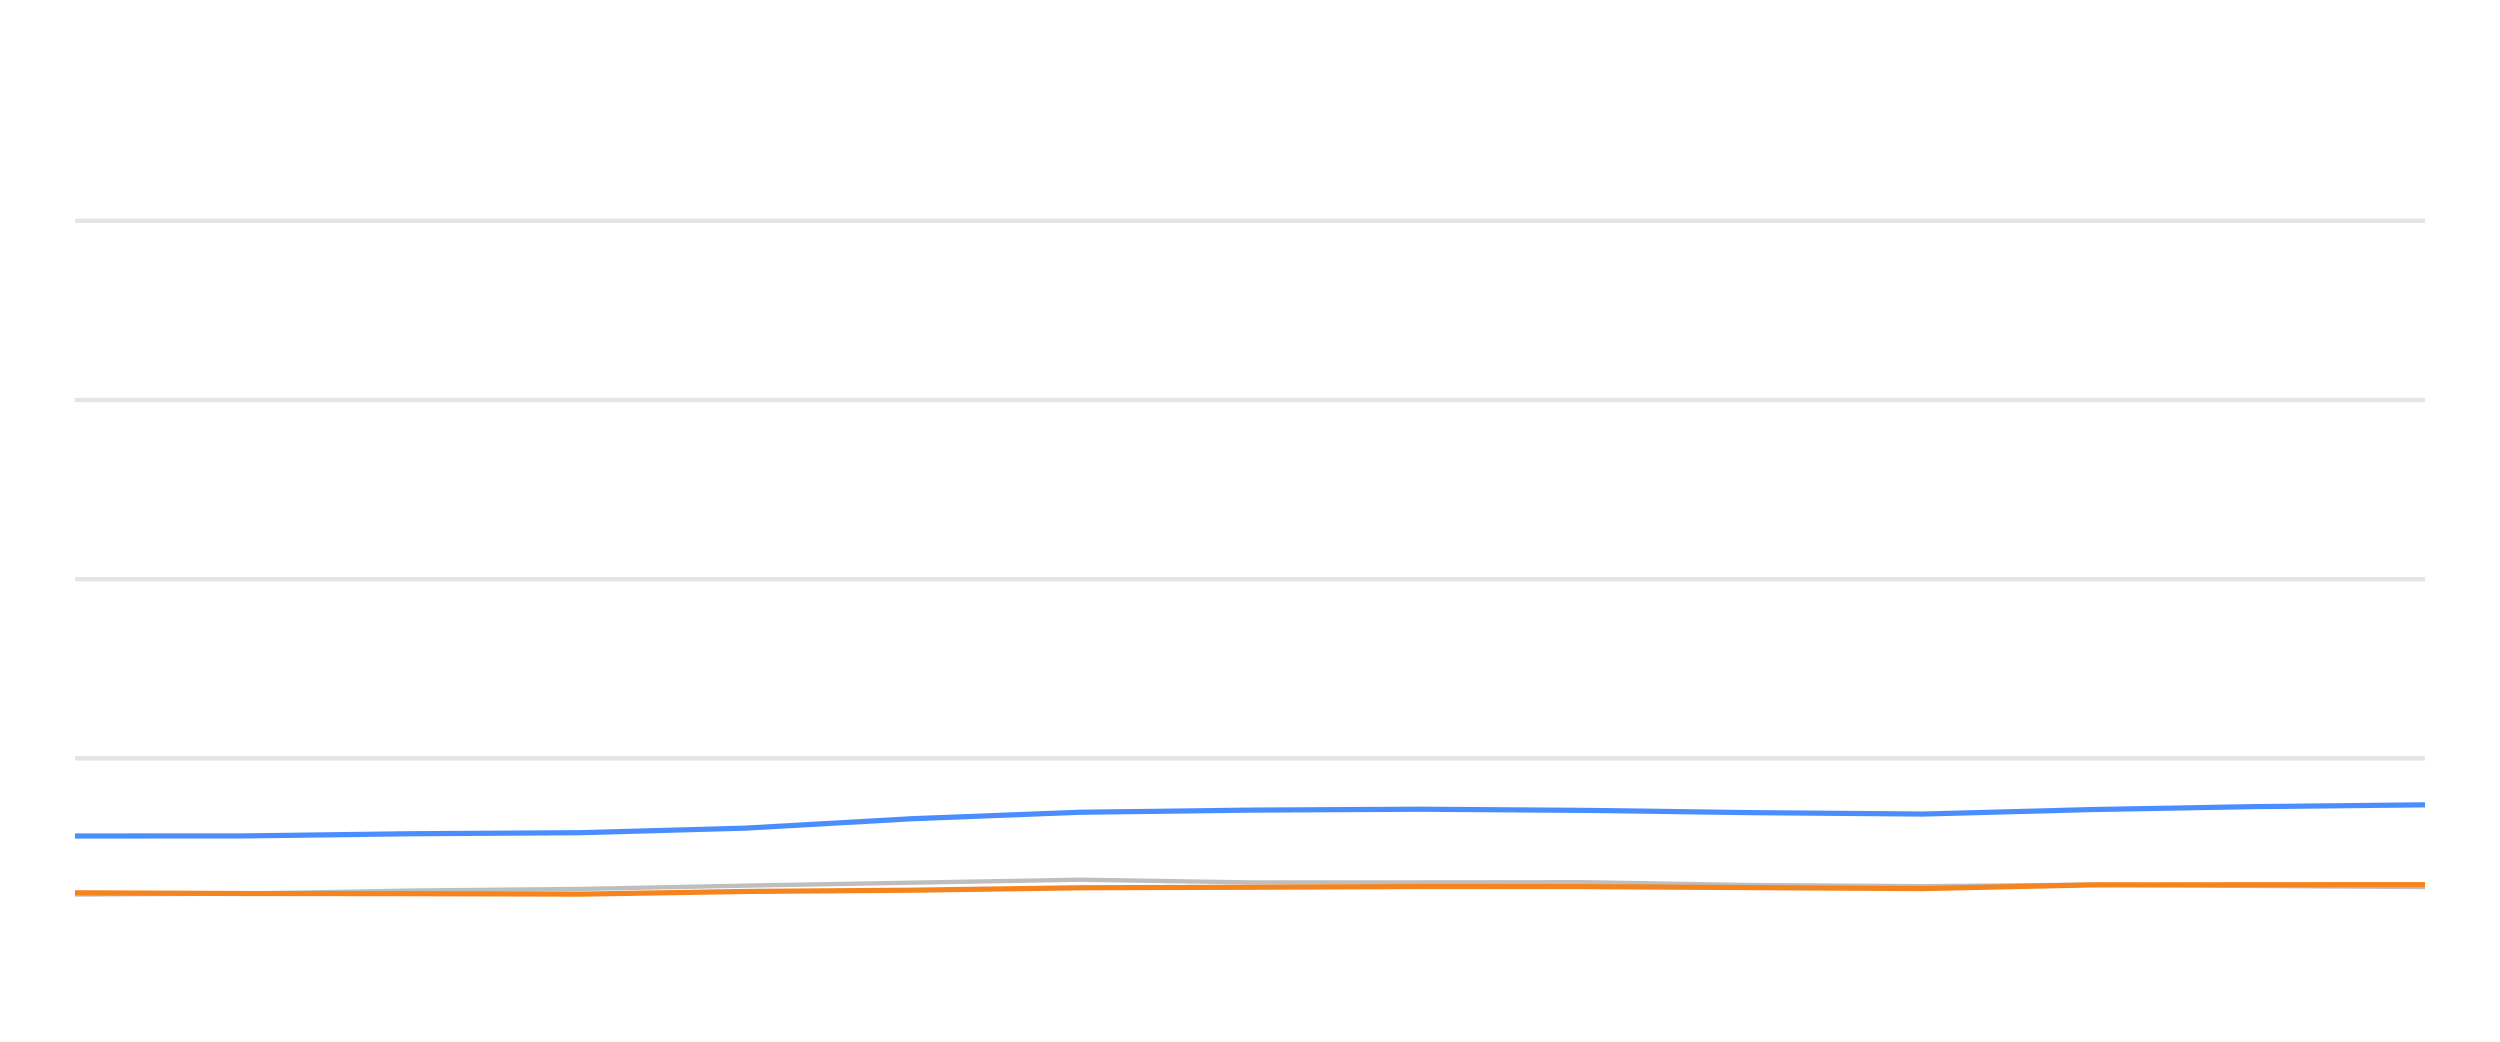
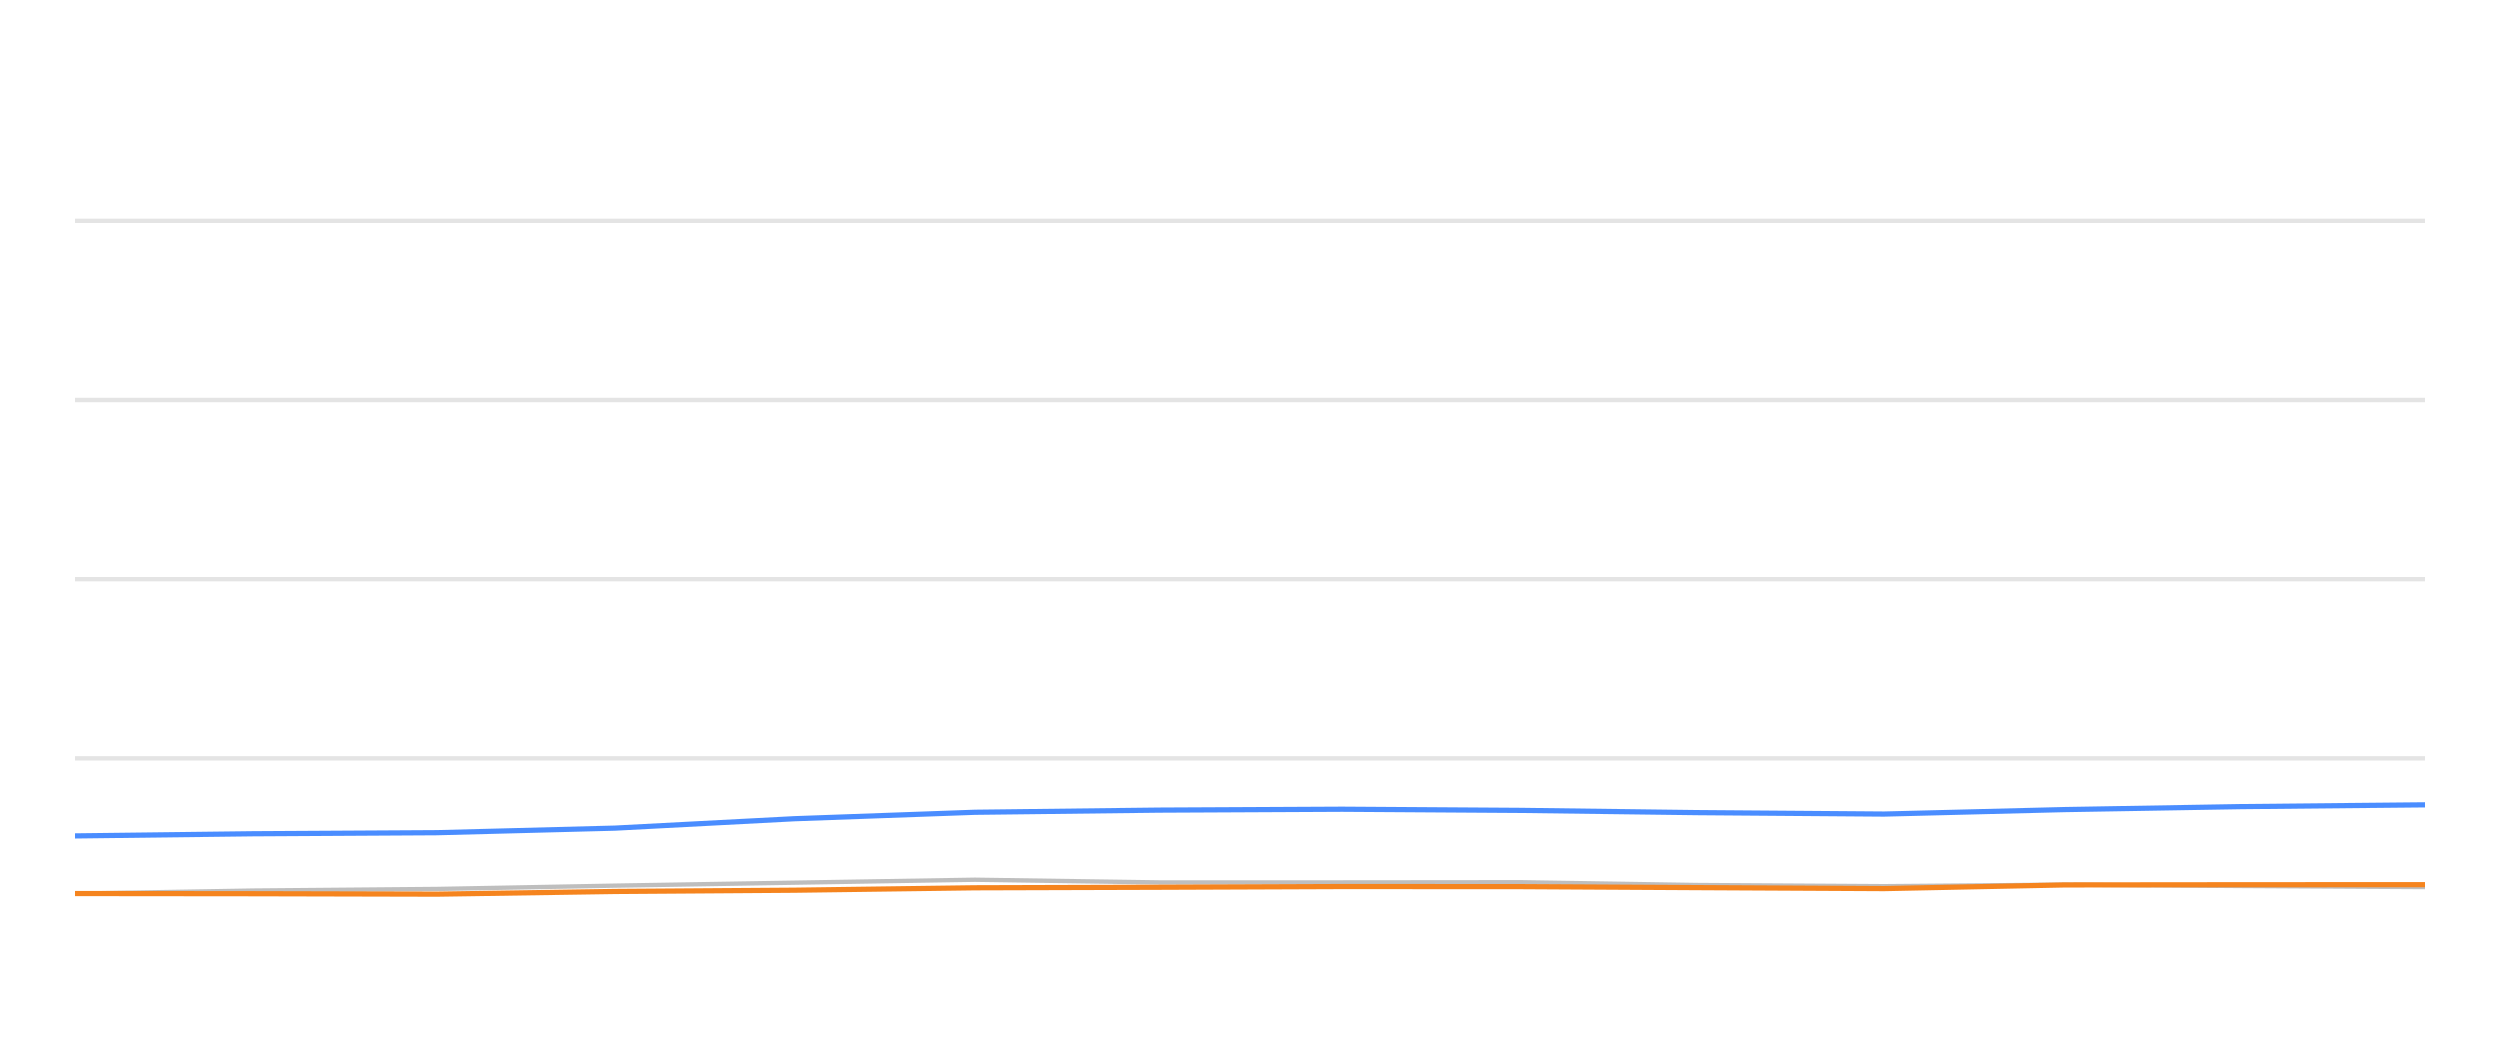
<svg xmlns="http://www.w3.org/2000/svg" width="288pt" height="120pt" viewBox="0 0 288 120" version="1.1">
  <defs>
    <style type="text/css">*{stroke-linejoin: round; stroke-linecap: butt}</style>
  </defs>
  <g id="figure_1">
    <g id="patch_1">
      <path d="M 0 120  L 288 120  L 288 0  L 0 0  L 0 120  z " style="fill: none; opacity: 0" />
    </g>
    <g id="axes_1">
      <g id="patch_2">
        <path d="M 8.64 108  L 279.36 108  L 279.36 4.8  L 8.64 4.8  L 8.64 108  z " style="fill: none" />
      </g>
      <g id="matplotlib.axis_1" />
      <g id="matplotlib.axis_2" />
      <g id="line2d_1">
-         <path d="M 8.64 87.36  L 279.36 87.36  " clip-path="url(#pf5a4543dd2)" style="fill: none; stroke: #b2b2b2; stroke-opacity: 0.35; stroke-width: 0.5; stroke-linecap: square" />
+         <path d="M 8.64 87.36  L 279.36 87.36  " clip-path="url(#pe0b67d0070)" style="fill: none; stroke: #b2b2b2; stroke-opacity: 0.35; stroke-width: 0.5; stroke-linecap: square" />
      </g>
      <g id="line2d_2">
-         <path d="M 8.64 66.72  L 279.36 66.72  " clip-path="url(#pf5a4543dd2)" style="fill: none; stroke: #b2b2b2; stroke-opacity: 0.35; stroke-width: 0.5; stroke-linecap: square" />
+         <path d="M 8.64 66.72  L 279.36 66.72  " clip-path="url(#pe0b67d0070)" style="fill: none; stroke: #b2b2b2; stroke-opacity: 0.35; stroke-width: 0.5; stroke-linecap: square" />
      </g>
      <g id="line2d_3">
-         <path d="M 8.64 46.08  L 279.36 46.08  " clip-path="url(#pf5a4543dd2)" style="fill: none; stroke: #b2b2b2; stroke-opacity: 0.35; stroke-width: 0.5; stroke-linecap: square" />
+         <path d="M 8.64 46.08  L 279.36 46.08  " clip-path="url(#pe0b67d0070)" style="fill: none; stroke: #b2b2b2; stroke-opacity: 0.35; stroke-width: 0.5; stroke-linecap: square" />
      </g>
      <g id="line2d_4">
-         <path d="M 8.64 25.44  L 279.36 25.44  " clip-path="url(#pf5a4543dd2)" style="fill: none; stroke: #b2b2b2; stroke-opacity: 0.35; stroke-width: 0.5; stroke-linecap: square" />
+         <path d="M 8.64 25.44  L 279.36 25.44  " clip-path="url(#pe0b67d0070)" style="fill: none; stroke: #b2b2b2; stroke-opacity: 0.35; stroke-width: 0.5; stroke-linecap: square" />
      </g>
      <g id="line2d_5">
-         <path d="M 8.64 103.046  L 28.165 102.943  L 47.174 102.592  L 66.843 102.407  L 85.889 102.025  L 105.063 101.684  L 124.364 101.344  L 144.033 101.653  L 163.606 101.653  L 182.7 101.633  L 201.559 101.952  L 221.531 102.087  L 240.872 101.911  L 259.685 102.066  L 279.36 102.19  " clip-path="url(#pf5a4543dd2)" style="fill: none; stroke: #bebebe; stroke-width: 0.5; stroke-linecap: round" />
+         <path d="M 8.64 102.943  L 29.127 102.592  L 50.324 102.407  L 70.85 102.025  L 91.515 101.684  L 112.317 101.344  L 133.514 101.653  L 154.609 101.653  L 175.187 101.633  L 195.511 101.952  L 217.036 102.087  L 237.881 101.911  L 258.156 102.066  L 279.36 102.19  " clip-path="url(#pe0b67d0070)" style="fill: none; stroke: #bebebe; stroke-width: 0.5; stroke-linecap: round" />
      </g>
      <g id="line2d_6">
-         <path d="M 8.64 96.307  L 28.165 96.297  L 47.174 96.049  L 66.843 95.926  L 85.889 95.399  L 105.063 94.316  L 124.364 93.573  L 144.033 93.325  L 163.606 93.222  L 182.7 93.356  L 201.559 93.614  L 221.531 93.779  L 240.872 93.263  L 259.685 92.922  L 279.36 92.716  " clip-path="url(#pf5a4543dd2)" style="fill: none; stroke: #4a8dff; stroke-width: 0.6" />
+         <path d="M 8.64 96.297  L 29.127 96.049  L 50.324 95.926  L 70.85 95.399  L 91.515 94.316  L 112.317 93.573  L 133.514 93.325  L 154.609 93.222  L 175.187 93.356  L 195.511 93.614  L 217.036 93.779  L 237.881 93.263  L 258.156 92.922  L 279.36 92.716  " clip-path="url(#pe0b67d0070)" style="fill: none; stroke: #4a8dff; stroke-width: 0.6" />
      </g>
      <g id="line2d_7">
-         <path d="M 8.64 102.85  L 28.165 102.933  L 47.174 102.954  L 66.843 103.005  L 85.889 102.696  L 105.063 102.551  L 124.364 102.272  L 144.033 102.21  L 163.606 102.128  L 182.7 102.138  L 201.559 102.252  L 221.531 102.365  L 240.872 101.942  L 259.685 101.922  L 279.36 101.911  " clip-path="url(#pf5a4543dd2)" style="fill: none; stroke: #f5841e; stroke-width: 0.6" />
+         <path d="M 8.64 102.933  L 29.127 102.954  L 50.324 103.005  L 70.85 102.696  L 91.515 102.551  L 112.317 102.272  L 133.514 102.21  L 154.609 102.128  L 175.187 102.138  L 195.511 102.252  L 217.036 102.365  L 237.881 101.942  L 258.156 101.922  L 279.36 101.911  " clip-path="url(#pe0b67d0070)" style="fill: none; stroke: #f5841e; stroke-width: 0.6" />
      </g>
    </g>
  </g>
  <defs>
-     <clipPath id="pf5a4543dd2">
+     <clipPath id="pe0b67d0070">
      <rect x="8.64" y="4.8" width="270.72" height="103.2" />
    </clipPath>
  </defs>
</svg>
